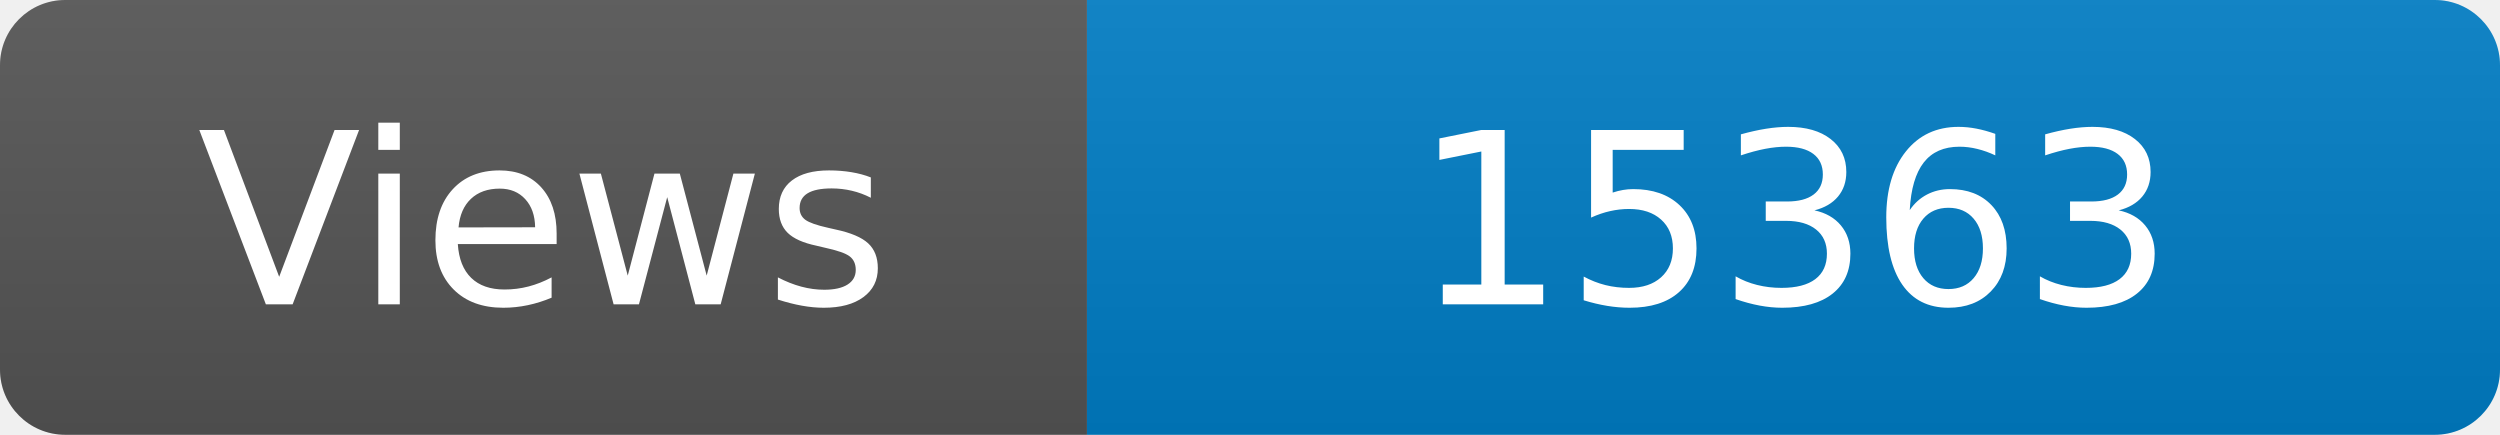
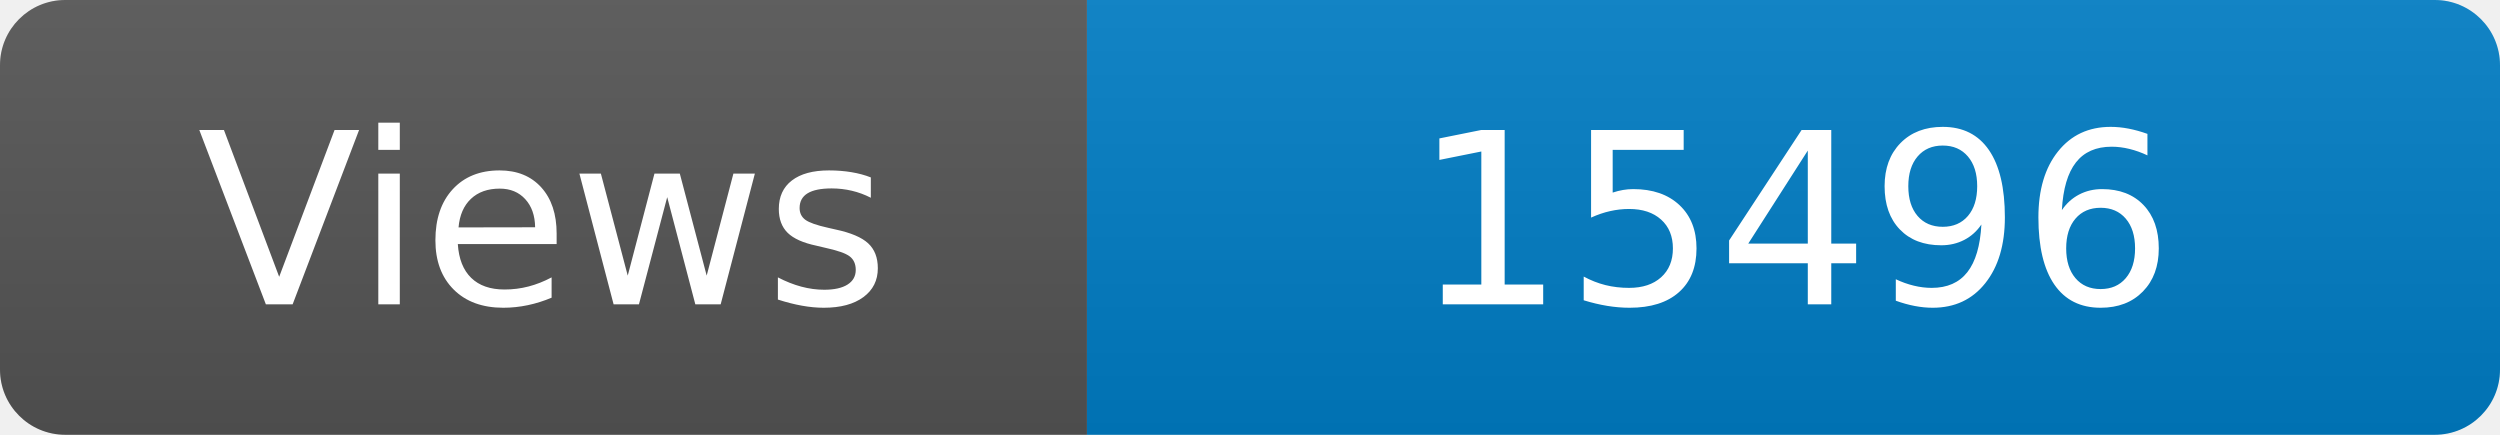
<svg xmlns="http://www.w3.org/2000/svg" width="115" height="20" role="img" aria-label="Maintained?: yes">
  <linearGradient id="s" x2="0" y2="100%">
    <stop offset="0" stop-color="#bbb" stop-opacity=".1" />
    <stop offset="1" stop-opacity=".1" />
  </linearGradient>
  <clipPath id="r">
    <rect width="115" height="20" rx="3" fill="#fff" />
  </clipPath>
  <g clip-path="url(#r)">
    <rect width="50" height="20" fill="#555" />
    <rect x="50" width="160" height="20" fill="#007ec6" />
    <rect width="115" height="20" fill="url(#s)" />
  </g>
  <g fill="#fff" text-anchor="middle" font-family="Verdana,Geneva,DejaVu Sans,sans-serif" font-size="110">
    <text x="250" y="140" transform="scale(.1)" fill="#fff">Views</text>
-     <text x="825" y="140" transform="scale(.1)" fill="#fff">15363</text>
+     <text x="825" y="140" transform="scale(.1)" fill="#fff">15496</text>
  </g>
</svg>
